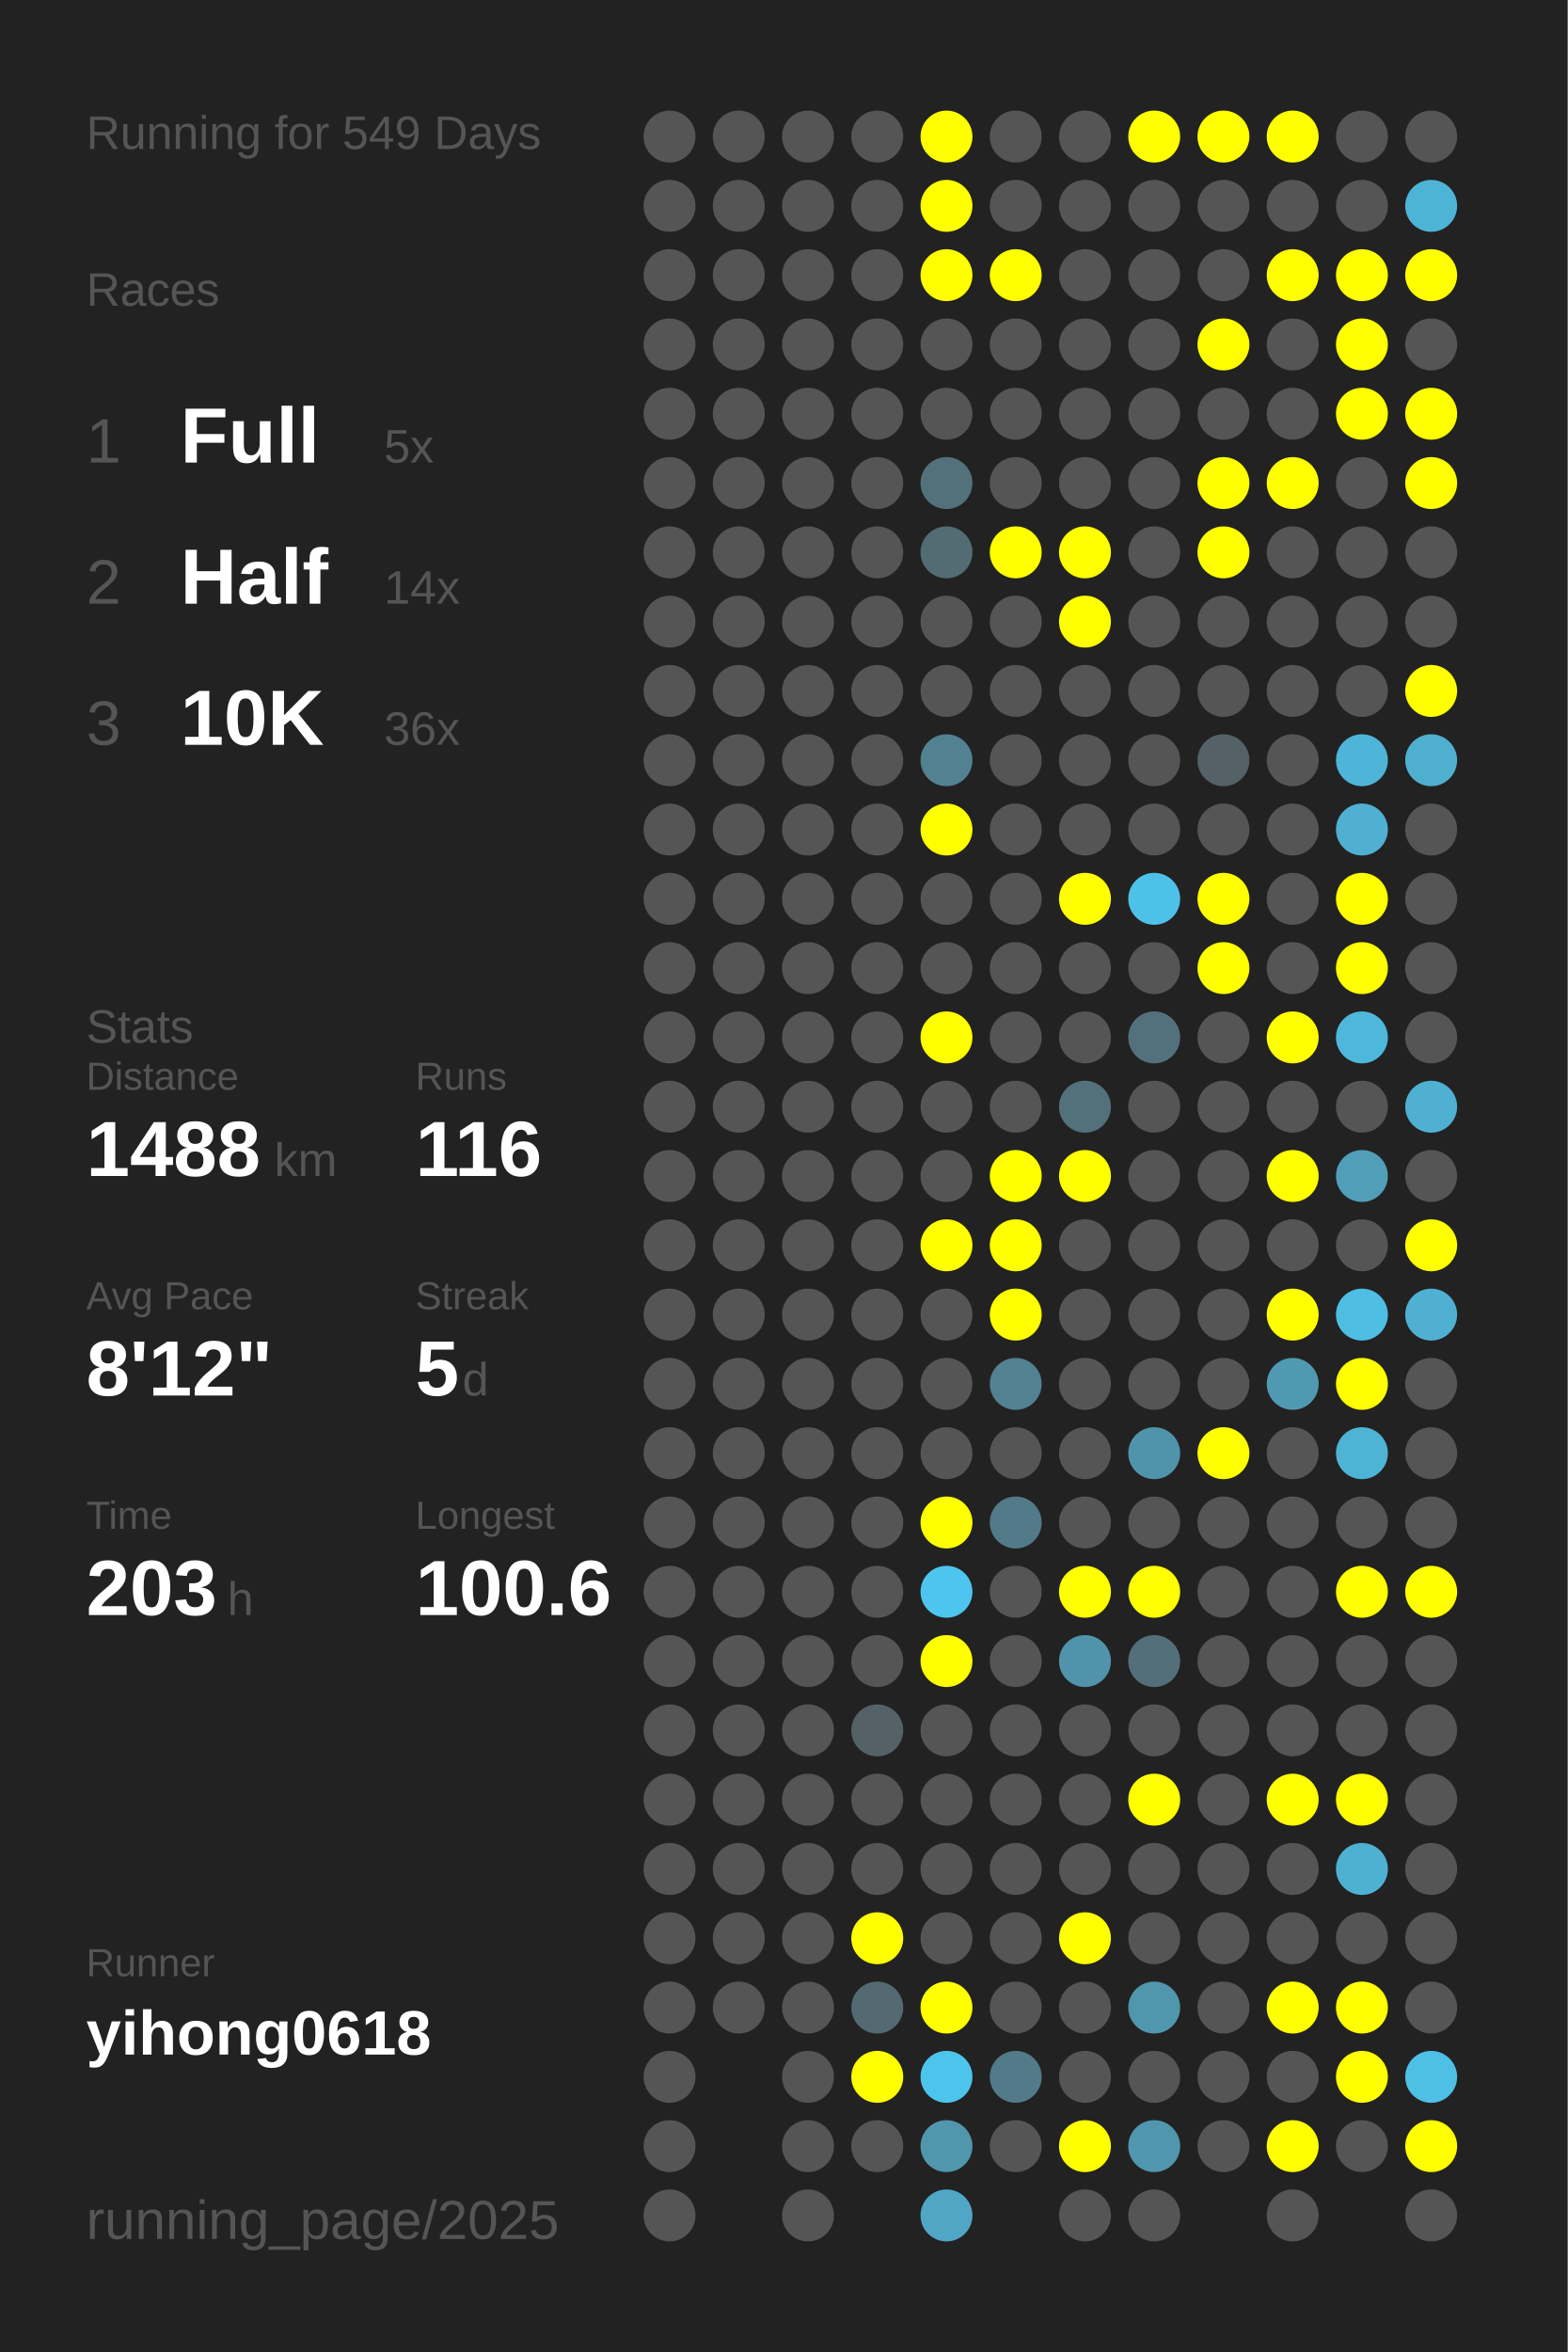
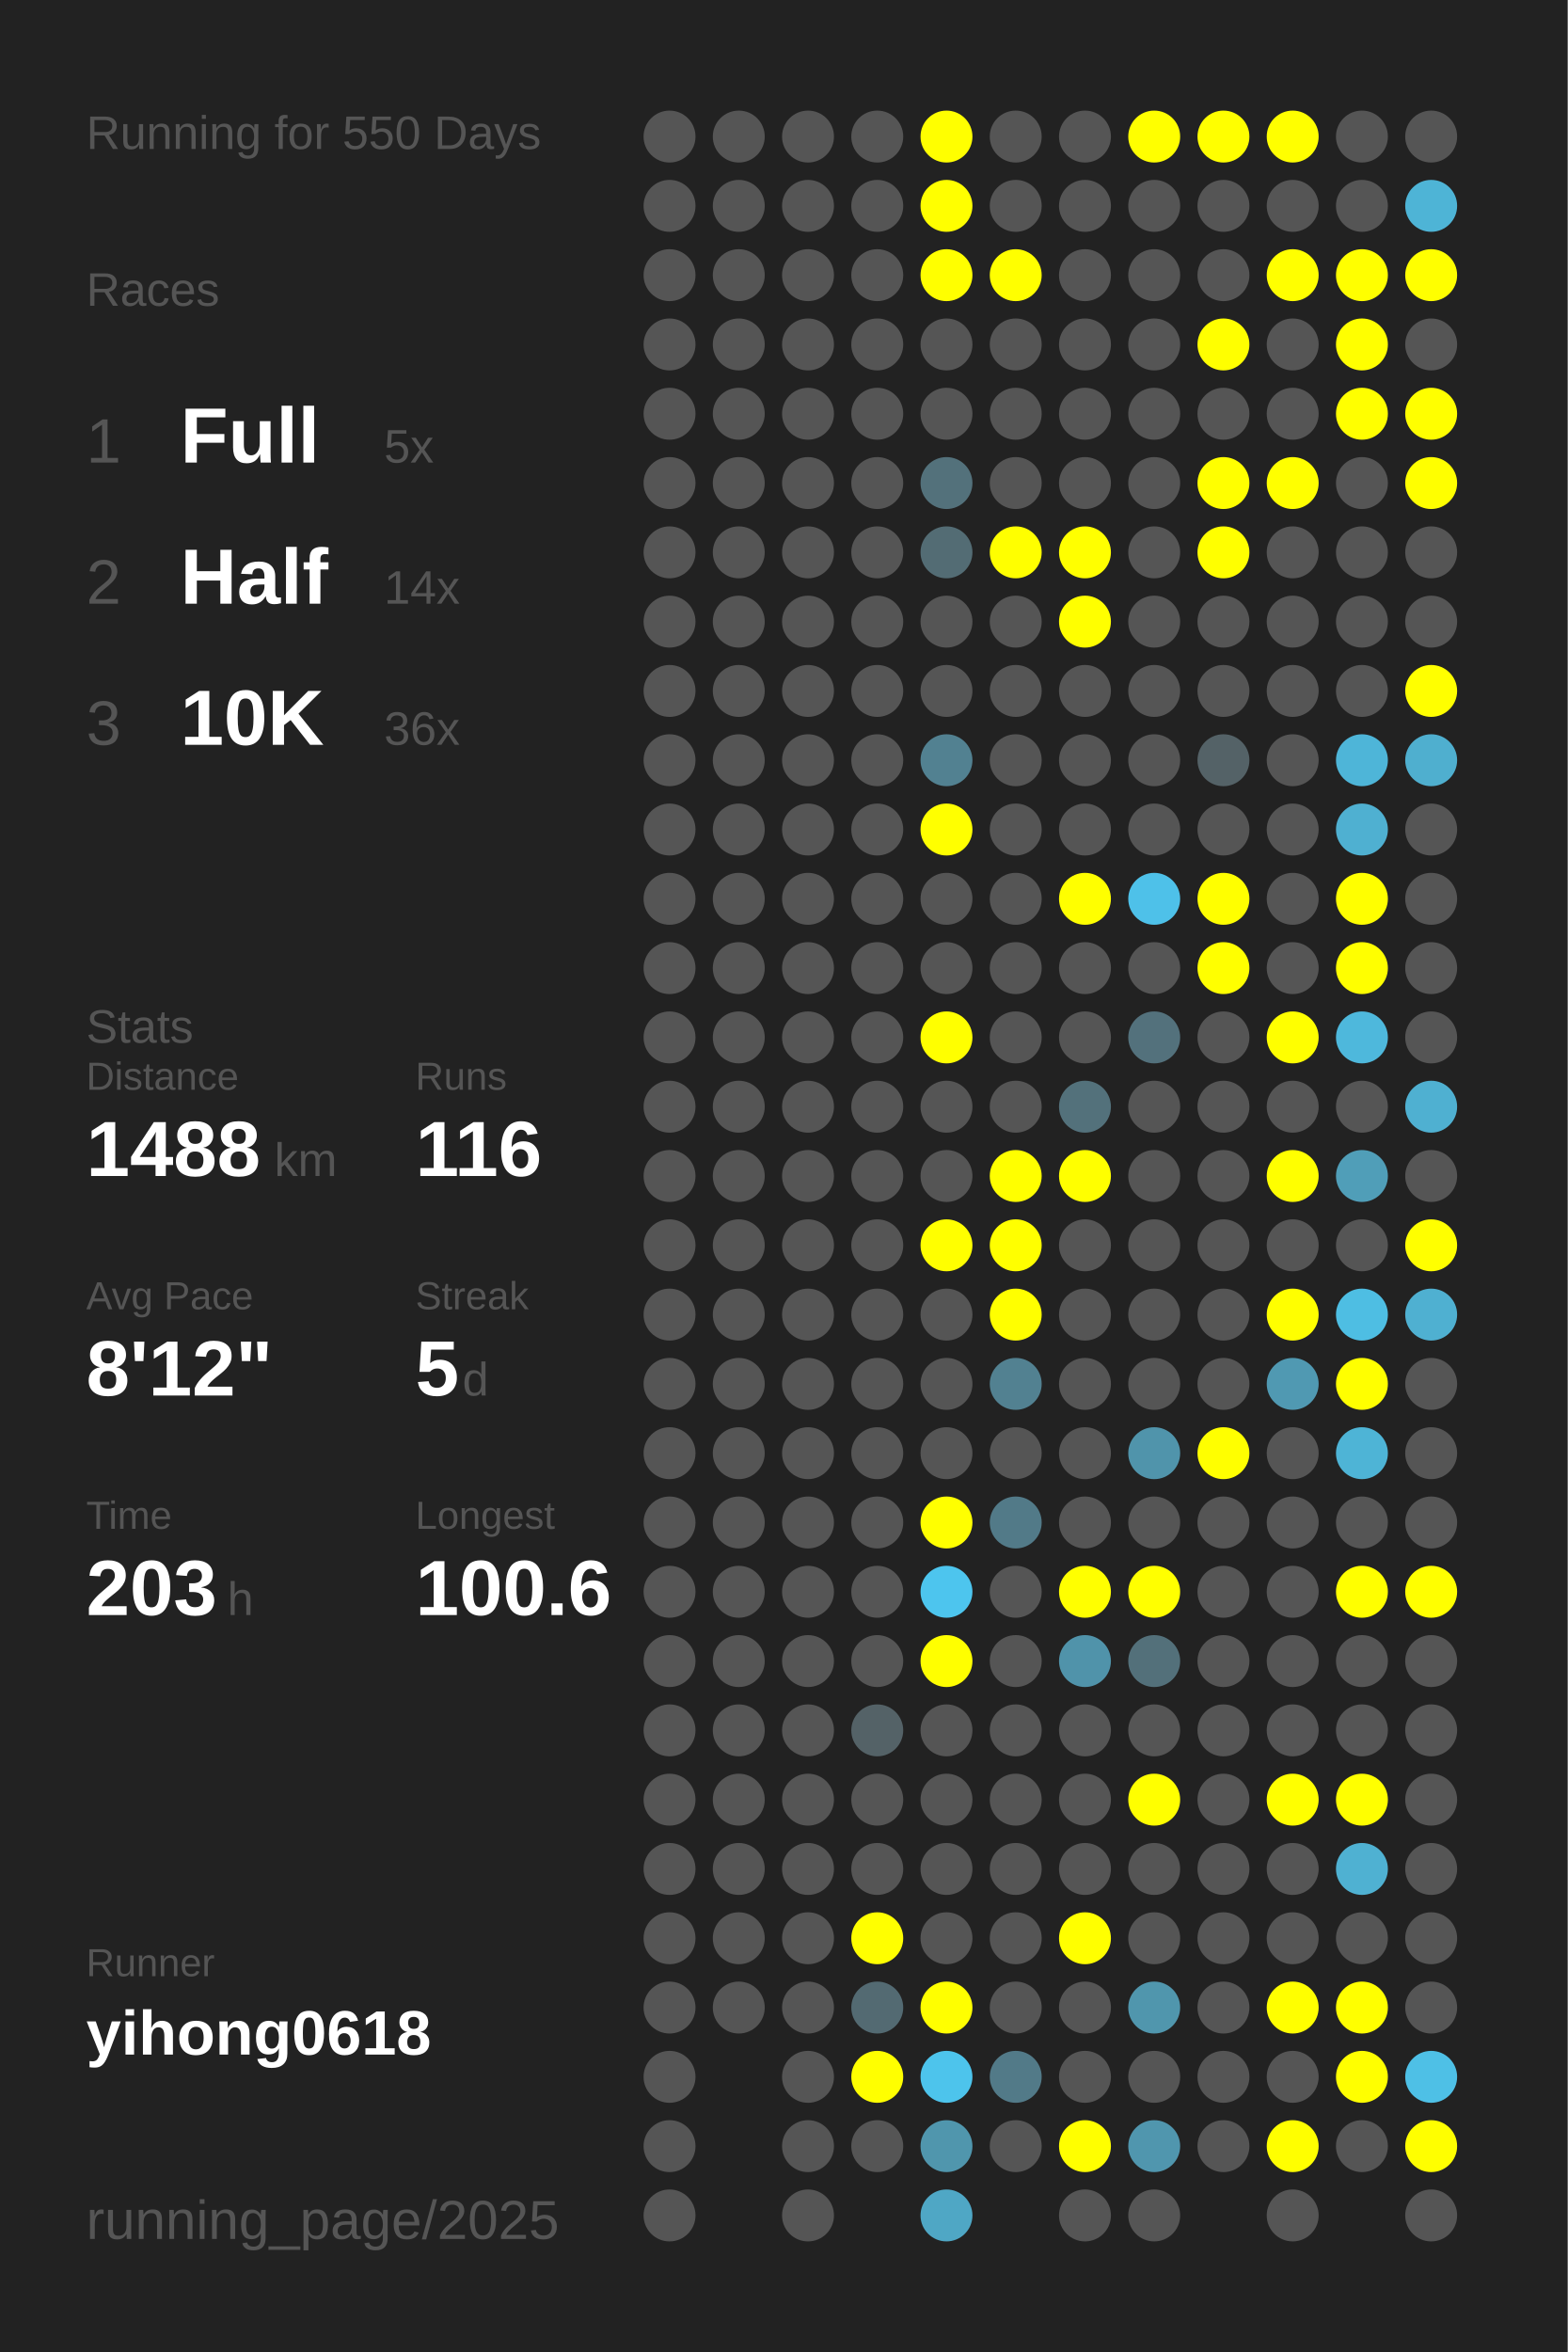
<svg xmlns="http://www.w3.org/2000/svg" baseProfile="full" height="300mm" version="1.1" viewBox="0,0,200,300" width="200mm">
  <defs />
  <rect fill="#222222" height="300" width="200" x="0" y="0" />
-   <text fill="#555555" style="font-size:6px; font-family:Arial;" x="11" y="19">Running for 549 Days</text>
+   <text fill="#555555" style="font-size:6px; font-family:Arial;" x="11" y="19">Running for 550 Days</text>
  <text fill="#555555" style="font-size:6px; font-family:Arial;" x="11" y="39">Races</text>
  <text fill="#555555" style="font-size:8px; font-family:Arial;" x="11" y="59">1</text>
  <text fill="#FFFFFF" style="font-size:10px; font-family:Arial; font-weight:bold;" x="23" y="59">Full</text>
  <text fill="#555555" style="font-size:6px; font-family:Arial;" x="49" y="59">5x</text>
  <text fill="#555555" style="font-size:8px; font-family:Arial;" x="11" y="77">2</text>
  <text fill="#FFFFFF" style="font-size:10px; font-family:Arial; font-weight:bold;" x="23" y="77">Half</text>
  <text fill="#555555" style="font-size:6px; font-family:Arial;" x="49" y="77">14x</text>
  <text fill="#555555" style="font-size:8px; font-family:Arial;" x="11" y="95">3</text>
  <text fill="#FFFFFF" style="font-size:10px; font-family:Arial; font-weight:bold;" x="23" y="95">10K</text>
  <text fill="#555555" style="font-size:6px; font-family:Arial;" x="49" y="95">36x</text>
  <text fill="#555555" style="font-size:6px; font-family:Arial;" x="11" y="133">Stats</text>
  <text fill="#555555" style="font-size:5px; font-family:Arial;" x="11" y="139">Distance</text>
  <text fill="#FFFFFF" style="font-size:10px; font-family:Arial; font-weight:bold;" x="11" y="150">1488</text>
  <text fill="#555555" style="font-size:6px; font-family:Arial;" x="35" y="150">km</text>
  <text fill="#555555" style="font-size:5px; font-family:Arial;" x="53" y="139">Runs</text>
  <text fill="#FFFFFF" style="font-size:10px; font-family:Arial; font-weight:bold;" x="53" y="150">116</text>
  <text fill="#555555" style="font-size:5px; font-family:Arial;" x="11" y="167">Avg Pace</text>
  <text fill="#FFFFFF" style="font-size:10px; font-family:Arial; font-weight:bold;" x="11" y="178">8'12"</text>
  <text fill="#555555" style="font-size:5px; font-family:Arial;" x="53" y="167">Streak</text>
  <text fill="#FFFFFF" style="font-size:10px; font-family:Arial; font-weight:bold;" x="53" y="178">5</text>
  <text fill="#555555" style="font-size:6px; font-family:Arial;" x="59" y="178">d</text>
  <text fill="#555555" style="font-size:5px; font-family:Arial;" x="11" y="195">Time</text>
  <text fill="#FFFFFF" style="font-size:10px; font-family:Arial; font-weight:bold;" x="11" y="206">203</text>
  <text fill="#555555" style="font-size:6px; font-family:Arial;" x="29" y="206">h</text>
  <text fill="#555555" style="font-size:5px; font-family:Arial;" x="53" y="195">Longest</text>
  <text fill="#FFFFFF" style="font-size:10px; font-family:Arial; font-weight:bold;" x="53" y="206">100.6</text>
  <text fill="#555555" style="font-size:5px; font-family:Arial;" x="11" y="252.065">Runner</text>
  <text fill="#FFFFFF" style="font-size:8px; font-family:Arial; font-weight:bold;" x="11" y="262.065">yihong0618</text>
  <text fill="#555555" style="font-size:7px; font-family:Arial;" x="11" y="285.581">running_page/2025</text>
  <circle cx="85.417" cy="17.419" fill="#555555" r="3.312" />
  <circle cx="85.417" cy="26.258" fill="#555555" r="3.312" />
  <circle cx="85.417" cy="35.097" fill="#555555" r="3.312" />
  <circle cx="85.417" cy="43.935" fill="#555555" r="3.312" />
  <circle cx="85.417" cy="52.774" fill="#555555" r="3.312" />
  <circle cx="85.417" cy="61.613" fill="#555555" r="3.312" />
  <circle cx="85.417" cy="70.452" fill="#555555" r="3.312" />
  <circle cx="85.417" cy="79.29" fill="#555555" r="3.312" />
  <circle cx="85.417" cy="88.129" fill="#555555" r="3.312" />
  <circle cx="85.417" cy="96.968" fill="#555555" r="3.312" />
  <circle cx="85.417" cy="105.806" fill="#555555" r="3.312" />
  <circle cx="85.417" cy="114.645" fill="#555555" r="3.312" />
  <circle cx="85.417" cy="123.484" fill="#555555" r="3.312" />
  <circle cx="85.417" cy="132.323" fill="#555555" r="3.312" />
  <circle cx="85.417" cy="141.161" fill="#555555" r="3.312" />
  <circle cx="85.417" cy="150" fill="#555555" r="3.312" />
  <circle cx="85.417" cy="158.839" fill="#555555" r="3.312" />
  <circle cx="85.417" cy="167.677" fill="#555555" r="3.312" />
  <circle cx="85.417" cy="176.516" fill="#555555" r="3.312" />
  <circle cx="85.417" cy="185.355" fill="#555555" r="3.312" />
  <circle cx="85.417" cy="194.194" fill="#555555" r="3.312" />
  <circle cx="85.417" cy="203.032" fill="#555555" r="3.312" />
  <circle cx="85.417" cy="211.871" fill="#555555" r="3.312" />
  <circle cx="85.417" cy="220.71" fill="#555555" r="3.312" />
  <circle cx="85.417" cy="229.548" fill="#555555" r="3.312" />
  <circle cx="85.417" cy="238.387" fill="#555555" r="3.312" />
  <circle cx="85.417" cy="247.226" fill="#555555" r="3.312" />
  <circle cx="85.417" cy="256.065" fill="#555555" r="3.312" />
  <circle cx="85.417" cy="264.903" fill="#555555" r="3.312" />
  <circle cx="85.417" cy="273.742" fill="#555555" r="3.312" />
  <circle cx="85.417" cy="282.581" fill="#555555" r="3.312" />
  <circle cx="94.25" cy="17.419" fill="#555555" r="3.312" />
  <circle cx="94.25" cy="26.258" fill="#555555" r="3.312" />
  <circle cx="94.25" cy="35.097" fill="#555555" r="3.312" />
  <circle cx="94.25" cy="43.935" fill="#555555" r="3.312" />
  <circle cx="94.25" cy="52.774" fill="#555555" r="3.312" />
  <circle cx="94.25" cy="61.613" fill="#555555" r="3.312" />
  <circle cx="94.25" cy="70.452" fill="#555555" r="3.312" />
  <circle cx="94.25" cy="79.29" fill="#555555" r="3.312" />
  <circle cx="94.25" cy="88.129" fill="#555555" r="3.312" />
  <circle cx="94.25" cy="96.968" fill="#555555" r="3.312" />
  <circle cx="94.25" cy="105.806" fill="#555555" r="3.312" />
  <circle cx="94.25" cy="114.645" fill="#555555" r="3.312" />
  <circle cx="94.25" cy="123.484" fill="#555555" r="3.312" />
  <circle cx="94.25" cy="132.323" fill="#555555" r="3.312" />
  <circle cx="94.25" cy="141.161" fill="#555555" r="3.312" />
  <circle cx="94.25" cy="150" fill="#555555" r="3.312" />
  <circle cx="94.25" cy="158.839" fill="#555555" r="3.312" />
  <circle cx="94.25" cy="167.677" fill="#555555" r="3.312" />
  <circle cx="94.25" cy="176.516" fill="#555555" r="3.312" />
  <circle cx="94.25" cy="185.355" fill="#555555" r="3.312" />
  <circle cx="94.25" cy="194.194" fill="#555555" r="3.312" />
  <circle cx="94.25" cy="203.032" fill="#555555" r="3.312" />
  <circle cx="94.25" cy="211.871" fill="#555555" r="3.312" />
  <circle cx="94.25" cy="220.71" fill="#555555" r="3.312" />
  <circle cx="94.25" cy="229.548" fill="#555555" r="3.312" />
  <circle cx="94.25" cy="238.387" fill="#555555" r="3.312" />
  <circle cx="94.25" cy="247.226" fill="#555555" r="3.312" />
  <circle cx="94.25" cy="256.065" fill="#555555" r="3.312" />
  <circle cx="103.083" cy="17.419" fill="#555555" r="3.312" />
  <circle cx="103.083" cy="26.258" fill="#555555" r="3.312" />
  <circle cx="103.083" cy="35.097" fill="#555555" r="3.312" />
  <circle cx="103.083" cy="43.935" fill="#555555" r="3.312" />
  <circle cx="103.083" cy="52.774" fill="#555555" r="3.312" />
  <circle cx="103.083" cy="61.613" fill="#555555" r="3.312" />
  <circle cx="103.083" cy="70.452" fill="#555555" r="3.312" />
  <circle cx="103.083" cy="79.29" fill="#555555" r="3.312" />
  <circle cx="103.083" cy="88.129" fill="#555555" r="3.312" />
  <circle cx="103.083" cy="96.968" fill="#555555" r="3.312" />
  <circle cx="103.083" cy="105.806" fill="#555555" r="3.312" />
  <circle cx="103.083" cy="114.645" fill="#555555" r="3.312" />
  <circle cx="103.083" cy="123.484" fill="#555555" r="3.312" />
  <circle cx="103.083" cy="132.323" fill="#555555" r="3.312" />
  <circle cx="103.083" cy="141.161" fill="#555555" r="3.312" />
  <circle cx="103.083" cy="150" fill="#555555" r="3.312" />
  <circle cx="103.083" cy="158.839" fill="#555555" r="3.312" />
  <circle cx="103.083" cy="167.677" fill="#555555" r="3.312" />
  <circle cx="103.083" cy="176.516" fill="#555555" r="3.312" />
  <circle cx="103.083" cy="185.355" fill="#555555" r="3.312" />
  <circle cx="103.083" cy="194.194" fill="#555555" r="3.312" />
  <circle cx="103.083" cy="203.032" fill="#555555" r="3.312" />
  <circle cx="103.083" cy="211.871" fill="#555555" r="3.312" />
  <circle cx="103.083" cy="220.71" fill="#555555" r="3.312" />
  <circle cx="103.083" cy="229.548" fill="#555555" r="3.312" />
  <circle cx="103.083" cy="238.387" fill="#555555" r="3.312" />
  <circle cx="103.083" cy="247.226" fill="#555555" r="3.312" />
  <circle cx="103.083" cy="256.065" fill="#555555" r="3.312" />
  <circle cx="103.083" cy="264.903" fill="#555555" r="3.312" />
  <circle cx="103.083" cy="273.742" fill="#555555" r="3.312" />
  <circle cx="103.083" cy="282.581" fill="#555555" r="3.312" />
  <circle cx="111.917" cy="17.419" fill="#555555" r="3.312" />
  <circle cx="111.917" cy="26.258" fill="#555555" r="3.312" />
  <circle cx="111.917" cy="35.097" fill="#555555" r="3.312" />
  <circle cx="111.917" cy="43.935" fill="#555555" r="3.312" />
  <circle cx="111.917" cy="52.774" fill="#555555" r="3.312" />
  <circle cx="111.917" cy="61.613" fill="#555555" r="3.312" />
  <circle cx="111.917" cy="70.452" fill="#555555" r="3.312" />
  <circle cx="111.917" cy="79.29" fill="#555555" r="3.312" />
  <circle cx="111.917" cy="88.129" fill="#555555" r="3.312" />
  <circle cx="111.917" cy="96.968" fill="#555555" r="3.312" />
  <circle cx="111.917" cy="105.806" fill="#555555" r="3.312" />
  <circle cx="111.917" cy="114.645" fill="#555555" r="3.312" />
  <circle cx="111.917" cy="123.484" fill="#555555" r="3.312" />
  <circle cx="111.917" cy="132.323" fill="#555555" r="3.312" />
  <circle cx="111.917" cy="141.161" fill="#555555" r="3.312" />
  <circle cx="111.917" cy="150" fill="#555555" r="3.312" />
  <circle cx="111.917" cy="158.839" fill="#555555" r="3.312" />
  <circle cx="111.917" cy="167.677" fill="#555555" r="3.312" />
  <circle cx="111.917" cy="176.516" fill="#555555" r="3.312" />
  <circle cx="111.917" cy="185.355" fill="#555555" r="3.312" />
  <circle cx="111.917" cy="194.194" fill="#555555" r="3.312" />
  <circle cx="111.917" cy="203.032" fill="#555555" r="3.312" />
  <circle cx="111.917" cy="211.871" fill="#555555" r="3.312" />
  <circle cx="111.917" cy="220.71" fill="#546267" r="3.312" />
  <circle cx="111.917" cy="229.548" fill="#555555" r="3.312" />
  <circle cx="111.917" cy="238.387" fill="#555555" r="3.312" />
  <circle cx="111.917" cy="247.226" fill="#FFFF00" r="3.312" />
  <circle cx="111.917" cy="256.065" fill="#536a72" r="3.312" />
  <circle cx="111.917" cy="264.903" fill="#FFFF00" r="3.312" />
  <circle cx="111.917" cy="273.742" fill="#555555" r="3.312" />
  <circle cx="120.75" cy="17.419" fill="#FFFF00" r="3.312" />
  <circle cx="120.75" cy="26.258" fill="#FFFF00" r="3.312" />
  <circle cx="120.75" cy="35.097" fill="#FFFF00" r="3.312" />
  <circle cx="120.75" cy="43.935" fill="#555555" r="3.312" />
  <circle cx="120.75" cy="52.774" fill="#555555" r="3.312" />
  <circle cx="120.75" cy="61.613" fill="#53717b" r="3.312" />
  <circle cx="120.75" cy="70.452" fill="#536c74" r="3.312" />
  <circle cx="120.75" cy="79.29" fill="#555555" r="3.312" />
  <circle cx="120.75" cy="88.129" fill="#555555" r="3.312" />
  <circle cx="120.75" cy="96.968" fill="#528191" r="3.312" />
  <circle cx="120.75" cy="105.806" fill="#FFFF00" r="3.312" />
  <circle cx="120.75" cy="114.645" fill="#555555" r="3.312" />
  <circle cx="120.75" cy="123.484" fill="#555555" r="3.312" />
  <circle cx="120.75" cy="132.323" fill="#FFFF00" r="3.312" />
  <circle cx="120.75" cy="141.161" fill="#555555" r="3.312" />
  <circle cx="120.75" cy="150" fill="#555555" r="3.312" />
  <circle cx="120.75" cy="158.839" fill="#FFFF00" r="3.312" />
  <circle cx="120.75" cy="167.677" fill="#555555" r="3.312" />
  <circle cx="120.75" cy="176.516" fill="#555555" r="3.312" />
  <circle cx="120.75" cy="185.355" fill="#555555" r="3.312" />
  <circle cx="120.75" cy="194.194" fill="#FFFF00" r="3.312" />
  <circle cx="120.75" cy="203.032" fill="#4dc5ee" r="3.312" />
  <circle cx="120.75" cy="211.871" fill="#FFFF00" r="3.312" />
  <circle cx="120.75" cy="220.71" fill="#555555" r="3.312" />
  <circle cx="120.75" cy="229.548" fill="#555555" r="3.312" />
  <circle cx="120.75" cy="238.387" fill="#555555" r="3.312" />
  <circle cx="120.75" cy="247.226" fill="#555555" r="3.312" />
  <circle cx="120.75" cy="256.065" fill="#FFFF00" r="3.312" />
  <circle cx="120.75" cy="264.903" fill="#4dc4ec" r="3.312" />
  <circle cx="120.75" cy="273.742" fill="#5096ad" r="3.312" />
  <circle cx="120.75" cy="282.581" fill="#4fa7c5" r="3.312" />
  <circle cx="129.583" cy="17.419" fill="#555555" r="3.312" />
  <circle cx="129.583" cy="26.258" fill="#555555" r="3.312" />
  <circle cx="129.583" cy="35.097" fill="#FFFF00" r="3.312" />
  <circle cx="129.583" cy="43.935" fill="#555555" r="3.312" />
  <circle cx="129.583" cy="52.774" fill="#555555" r="3.312" />
  <circle cx="129.583" cy="61.613" fill="#555555" r="3.312" />
  <circle cx="129.583" cy="70.452" fill="#FFFF00" r="3.312" />
  <circle cx="129.583" cy="79.29" fill="#555555" r="3.312" />
  <circle cx="129.583" cy="88.129" fill="#555555" r="3.312" />
  <circle cx="129.583" cy="96.968" fill="#555555" r="3.312" />
  <circle cx="129.583" cy="105.806" fill="#555555" r="3.312" />
  <circle cx="129.583" cy="114.645" fill="#555555" r="3.312" />
  <circle cx="129.583" cy="123.484" fill="#555555" r="3.312" />
  <circle cx="129.583" cy="132.323" fill="#555555" r="3.312" />
  <circle cx="129.583" cy="141.161" fill="#555555" r="3.312" />
  <circle cx="129.583" cy="150" fill="#FFFF00" r="3.312" />
  <circle cx="129.583" cy="158.839" fill="#FFFF00" r="3.312" />
  <circle cx="129.583" cy="167.677" fill="#FFFF00" r="3.312" />
  <circle cx="129.583" cy="176.516" fill="#528191" r="3.312" />
  <circle cx="129.583" cy="185.355" fill="#555555" r="3.312" />
  <circle cx="129.583" cy="194.194" fill="#527a88" r="3.312" />
  <circle cx="129.583" cy="203.032" fill="#555555" r="3.312" />
  <circle cx="129.583" cy="211.871" fill="#555555" r="3.312" />
  <circle cx="129.583" cy="220.71" fill="#555555" r="3.312" />
  <circle cx="129.583" cy="229.548" fill="#555555" r="3.312" />
  <circle cx="129.583" cy="238.387" fill="#555555" r="3.312" />
  <circle cx="129.583" cy="247.226" fill="#555555" r="3.312" />
  <circle cx="129.583" cy="256.065" fill="#555555" r="3.312" />
  <circle cx="129.583" cy="264.903" fill="#527a88" r="3.312" />
  <circle cx="129.583" cy="273.742" fill="#555555" r="3.312" />
  <circle cx="138.417" cy="17.419" fill="#555555" r="3.312" />
  <circle cx="138.417" cy="26.258" fill="#555555" r="3.312" />
  <circle cx="138.417" cy="35.097" fill="#555555" r="3.312" />
  <circle cx="138.417" cy="43.935" fill="#555555" r="3.312" />
  <circle cx="138.417" cy="52.774" fill="#555555" r="3.312" />
  <circle cx="138.417" cy="61.613" fill="#555555" r="3.312" />
  <circle cx="138.417" cy="70.452" fill="#FFFF00" r="3.312" />
  <circle cx="138.417" cy="79.29" fill="#FFFF00" r="3.312" />
  <circle cx="138.417" cy="88.129" fill="#555555" r="3.312" />
  <circle cx="138.417" cy="96.968" fill="#555555" r="3.312" />
  <circle cx="138.417" cy="105.806" fill="#555555" r="3.312" />
  <circle cx="138.417" cy="114.645" fill="#FFFF00" r="3.312" />
  <circle cx="138.417" cy="123.484" fill="#555555" r="3.312" />
  <circle cx="138.417" cy="132.323" fill="#555555" r="3.312" />
  <circle cx="138.417" cy="141.161" fill="#53717b" r="3.312" />
  <circle cx="138.417" cy="150" fill="#FFFF00" r="3.312" />
  <circle cx="138.417" cy="158.839" fill="#555555" r="3.312" />
  <circle cx="138.417" cy="167.677" fill="#555555" r="3.312" />
  <circle cx="138.417" cy="176.516" fill="#555555" r="3.312" />
  <circle cx="138.417" cy="185.355" fill="#555555" r="3.312" />
  <circle cx="138.417" cy="194.194" fill="#555555" r="3.312" />
  <circle cx="138.417" cy="203.032" fill="#FFFF00" r="3.312" />
  <circle cx="138.417" cy="211.871" fill="#5093aa" r="3.312" />
  <circle cx="138.417" cy="220.71" fill="#555555" r="3.312" />
  <circle cx="138.417" cy="229.548" fill="#555555" r="3.312" />
  <circle cx="138.417" cy="238.387" fill="#555555" r="3.312" />
  <circle cx="138.417" cy="247.226" fill="#FFFF00" r="3.312" />
  <circle cx="138.417" cy="256.065" fill="#555555" r="3.312" />
  <circle cx="138.417" cy="264.903" fill="#555555" r="3.312" />
  <circle cx="138.417" cy="273.742" fill="#FFFF00" r="3.312" />
  <circle cx="138.417" cy="282.581" fill="#555555" r="3.312" />
  <circle cx="147.25" cy="17.419" fill="#FFFF00" r="3.312" />
  <circle cx="147.25" cy="26.258" fill="#555555" r="3.312" />
  <circle cx="147.25" cy="35.097" fill="#555555" r="3.312" />
  <circle cx="147.25" cy="43.935" fill="#555555" r="3.312" />
  <circle cx="147.25" cy="52.774" fill="#555555" r="3.312" />
  <circle cx="147.25" cy="61.613" fill="#555555" r="3.312" />
  <circle cx="147.25" cy="70.452" fill="#555555" r="3.312" />
  <circle cx="147.25" cy="79.29" fill="#555555" r="3.312" />
  <circle cx="147.25" cy="88.129" fill="#555555" r="3.312" />
  <circle cx="147.25" cy="96.968" fill="#555555" r="3.312" />
  <circle cx="147.25" cy="105.806" fill="#555555" r="3.312" />
  <circle cx="147.25" cy="114.645" fill="#4ec1e9" r="3.312" />
  <circle cx="147.25" cy="123.484" fill="#555555" r="3.312" />
  <circle cx="147.25" cy="132.323" fill="#53717c" r="3.312" />
  <circle cx="147.25" cy="141.161" fill="#555555" r="3.312" />
  <circle cx="147.25" cy="150" fill="#555555" r="3.312" />
  <circle cx="147.25" cy="158.839" fill="#555555" r="3.312" />
  <circle cx="147.25" cy="167.677" fill="#555555" r="3.312" />
  <circle cx="147.25" cy="176.516" fill="#555555" r="3.312" />
  <circle cx="147.25" cy="185.355" fill="#5094ab" r="3.312" />
  <circle cx="147.25" cy="194.194" fill="#555555" r="3.312" />
  <circle cx="147.25" cy="203.032" fill="#FFFF00" r="3.312" />
  <circle cx="147.25" cy="211.871" fill="#53707a" r="3.312" />
  <circle cx="147.25" cy="220.71" fill="#555555" r="3.312" />
  <circle cx="147.25" cy="229.548" fill="#FFFF00" r="3.312" />
  <circle cx="147.25" cy="238.387" fill="#555555" r="3.312" />
  <circle cx="147.25" cy="247.226" fill="#555555" r="3.312" />
  <circle cx="147.25" cy="256.065" fill="#5096ad" r="3.312" />
  <circle cx="147.25" cy="264.903" fill="#555555" r="3.312" />
  <circle cx="147.25" cy="273.742" fill="#5096ae" r="3.312" />
  <circle cx="147.25" cy="282.581" fill="#555555" r="3.312" />
  <circle cx="156.083" cy="17.419" fill="#FFFF00" r="3.312" />
  <circle cx="156.083" cy="26.258" fill="#555555" r="3.312" />
  <circle cx="156.083" cy="35.097" fill="#555555" r="3.312" />
  <circle cx="156.083" cy="43.935" fill="#FFFF00" r="3.312" />
  <circle cx="156.083" cy="52.774" fill="#555555" r="3.312" />
  <circle cx="156.083" cy="61.613" fill="#FFFF00" r="3.312" />
  <circle cx="156.083" cy="70.452" fill="#FFFF00" r="3.312" />
  <circle cx="156.083" cy="79.29" fill="#555555" r="3.312" />
  <circle cx="156.083" cy="88.129" fill="#555555" r="3.312" />
  <circle cx="156.083" cy="96.968" fill="#546267" r="3.312" />
  <circle cx="156.083" cy="105.806" fill="#555555" r="3.312" />
  <circle cx="156.083" cy="114.645" fill="#FFFF00" r="3.312" />
  <circle cx="156.083" cy="123.484" fill="#FFFF00" r="3.312" />
  <circle cx="156.083" cy="132.323" fill="#555555" r="3.312" />
  <circle cx="156.083" cy="141.161" fill="#555555" r="3.312" />
  <circle cx="156.083" cy="150" fill="#555555" r="3.312" />
  <circle cx="156.083" cy="158.839" fill="#555555" r="3.312" />
  <circle cx="156.083" cy="167.677" fill="#555555" r="3.312" />
  <circle cx="156.083" cy="176.516" fill="#555555" r="3.312" />
  <circle cx="156.083" cy="185.355" fill="#FFFF00" r="3.312" />
  <circle cx="156.083" cy="194.194" fill="#555555" r="3.312" />
  <circle cx="156.083" cy="203.032" fill="#555555" r="3.312" />
  <circle cx="156.083" cy="211.871" fill="#555555" r="3.312" />
  <circle cx="156.083" cy="220.71" fill="#555555" r="3.312" />
  <circle cx="156.083" cy="229.548" fill="#555555" r="3.312" />
  <circle cx="156.083" cy="238.387" fill="#555555" r="3.312" />
  <circle cx="156.083" cy="247.226" fill="#555555" r="3.312" />
  <circle cx="156.083" cy="256.065" fill="#555555" r="3.312" />
  <circle cx="156.083" cy="264.903" fill="#555555" r="3.312" />
  <circle cx="156.083" cy="273.742" fill="#555555" r="3.312" />
  <circle cx="164.917" cy="17.419" fill="#FFFF00" r="3.312" />
  <circle cx="164.917" cy="26.258" fill="#555555" r="3.312" />
  <circle cx="164.917" cy="35.097" fill="#FFFF00" r="3.312" />
  <circle cx="164.917" cy="43.935" fill="#555555" r="3.312" />
  <circle cx="164.917" cy="52.774" fill="#555555" r="3.312" />
  <circle cx="164.917" cy="61.613" fill="#FFFF00" r="3.312" />
  <circle cx="164.917" cy="70.452" fill="#555555" r="3.312" />
  <circle cx="164.917" cy="79.29" fill="#555555" r="3.312" />
  <circle cx="164.917" cy="88.129" fill="#555555" r="3.312" />
  <circle cx="164.917" cy="96.968" fill="#555555" r="3.312" />
  <circle cx="164.917" cy="105.806" fill="#555555" r="3.312" />
  <circle cx="164.917" cy="114.645" fill="#555555" r="3.312" />
  <circle cx="164.917" cy="123.484" fill="#555555" r="3.312" />
  <circle cx="164.917" cy="132.323" fill="#FFFF00" r="3.312" />
  <circle cx="164.917" cy="141.161" fill="#555555" r="3.312" />
  <circle cx="164.917" cy="150" fill="#FFFF00" r="3.312" />
  <circle cx="164.917" cy="158.839" fill="#555555" r="3.312" />
  <circle cx="164.917" cy="167.677" fill="#FFFF00" r="3.312" />
  <circle cx="164.917" cy="176.516" fill="#5099b2" r="3.312" />
  <circle cx="164.917" cy="185.355" fill="#555555" r="3.312" />
  <circle cx="164.917" cy="194.194" fill="#555555" r="3.312" />
  <circle cx="164.917" cy="203.032" fill="#555555" r="3.312" />
  <circle cx="164.917" cy="211.871" fill="#555555" r="3.312" />
  <circle cx="164.917" cy="220.71" fill="#555555" r="3.312" />
  <circle cx="164.917" cy="229.548" fill="#FFFF00" r="3.312" />
  <circle cx="164.917" cy="238.387" fill="#555555" r="3.312" />
  <circle cx="164.917" cy="247.226" fill="#555555" r="3.312" />
  <circle cx="164.917" cy="256.065" fill="#FFFF00" r="3.312" />
  <circle cx="164.917" cy="264.903" fill="#555555" r="3.312" />
  <circle cx="164.917" cy="273.742" fill="#FFFF00" r="3.312" />
  <circle cx="164.917" cy="282.581" fill="#555555" r="3.312" />
  <circle cx="173.75" cy="17.419" fill="#555555" r="3.312" />
  <circle cx="173.75" cy="26.258" fill="#555555" r="3.312" />
  <circle cx="173.75" cy="35.097" fill="#FFFF00" r="3.312" />
  <circle cx="173.75" cy="43.935" fill="#FFFF00" r="3.312" />
  <circle cx="173.75" cy="52.774" fill="#FFFF00" r="3.312" />
  <circle cx="173.75" cy="61.613" fill="#555555" r="3.312" />
  <circle cx="173.75" cy="70.452" fill="#555555" r="3.312" />
  <circle cx="173.75" cy="79.29" fill="#555555" r="3.312" />
  <circle cx="173.75" cy="88.129" fill="#555555" r="3.312" />
  <circle cx="173.75" cy="96.968" fill="#4eb5d8" r="3.312" />
  <circle cx="173.75" cy="105.806" fill="#4fb0d1" r="3.312" />
  <circle cx="173.75" cy="114.645" fill="#FFFF00" r="3.312" />
  <circle cx="173.75" cy="123.484" fill="#FFFF00" r="3.312" />
  <circle cx="173.75" cy="132.323" fill="#4eb8dc" r="3.312" />
  <circle cx="173.75" cy="141.161" fill="#555555" r="3.312" />
  <circle cx="173.75" cy="150" fill="#509eb8" r="3.312" />
  <circle cx="173.75" cy="158.839" fill="#555555" r="3.312" />
  <circle cx="173.75" cy="167.677" fill="#4ebee3" r="3.312" />
  <circle cx="173.75" cy="176.516" fill="#FFFF00" r="3.312" />
  <circle cx="173.75" cy="185.355" fill="#4eb4d6" r="3.312" />
  <circle cx="173.75" cy="194.194" fill="#555555" r="3.312" />
  <circle cx="173.75" cy="203.032" fill="#FFFF00" r="3.312" />
  <circle cx="173.75" cy="211.871" fill="#555555" r="3.312" />
  <circle cx="173.75" cy="220.71" fill="#555555" r="3.312" />
  <circle cx="173.75" cy="229.548" fill="#FFFF00" r="3.312" />
  <circle cx="173.75" cy="238.387" fill="#4fb1d2" r="3.312" />
  <circle cx="173.75" cy="247.226" fill="#555555" r="3.312" />
  <circle cx="173.75" cy="256.065" fill="#FFFF00" r="3.312" />
  <circle cx="173.75" cy="264.903" fill="#FFFF00" r="3.312" />
  <circle cx="173.75" cy="273.742" fill="#555555" r="3.312" />
  <circle cx="182.583" cy="17.419" fill="#555555" r="3.312" />
  <circle cx="182.583" cy="26.258" fill="#4eb4d6" r="3.312" />
  <circle cx="182.583" cy="35.097" fill="#FFFF00" r="3.312" />
  <circle cx="182.583" cy="43.935" fill="#555555" r="3.312" />
  <circle cx="182.583" cy="52.774" fill="#FFFF00" r="3.312" />
  <circle cx="182.583" cy="61.613" fill="#FFFF00" r="3.312" />
  <circle cx="182.583" cy="70.452" fill="#555555" r="3.312" />
  <circle cx="182.583" cy="79.29" fill="#555555" r="3.312" />
  <circle cx="182.583" cy="88.129" fill="#FFFF00" r="3.312" />
  <circle cx="182.583" cy="96.968" fill="#4fafcf" r="3.312" />
  <circle cx="182.583" cy="105.806" fill="#555555" r="3.312" />
  <circle cx="182.583" cy="114.645" fill="#555555" r="3.312" />
  <circle cx="182.583" cy="123.484" fill="#555555" r="3.312" />
  <circle cx="182.583" cy="132.323" fill="#555555" r="3.312" />
  <circle cx="182.583" cy="141.161" fill="#4fb0d1" r="3.312" />
  <circle cx="182.583" cy="150" fill="#555555" r="3.312" />
  <circle cx="182.583" cy="158.839" fill="#FFFF00" r="3.312" />
  <circle cx="182.583" cy="167.677" fill="#4fb0d1" r="3.312" />
  <circle cx="182.583" cy="176.516" fill="#555555" r="3.312" />
  <circle cx="182.583" cy="185.355" fill="#555555" r="3.312" />
  <circle cx="182.583" cy="194.194" fill="#555555" r="3.312" />
  <circle cx="182.583" cy="203.032" fill="#FFFF00" r="3.312" />
  <circle cx="182.583" cy="211.871" fill="#555555" r="3.312" />
  <circle cx="182.583" cy="220.71" fill="#555555" r="3.312" />
  <circle cx="182.583" cy="229.548" fill="#555555" r="3.312" />
  <circle cx="182.583" cy="238.387" fill="#555555" r="3.312" />
  <circle cx="182.583" cy="247.226" fill="#555555" r="3.312" />
  <circle cx="182.583" cy="256.065" fill="#555555" r="3.312" />
  <circle cx="182.583" cy="264.903" fill="#4ec0e6" r="3.312" />
  <circle cx="182.583" cy="273.742" fill="#FFFF00" r="3.312" />
  <circle cx="182.583" cy="282.581" fill="#555555" r="3.312" />
</svg>
